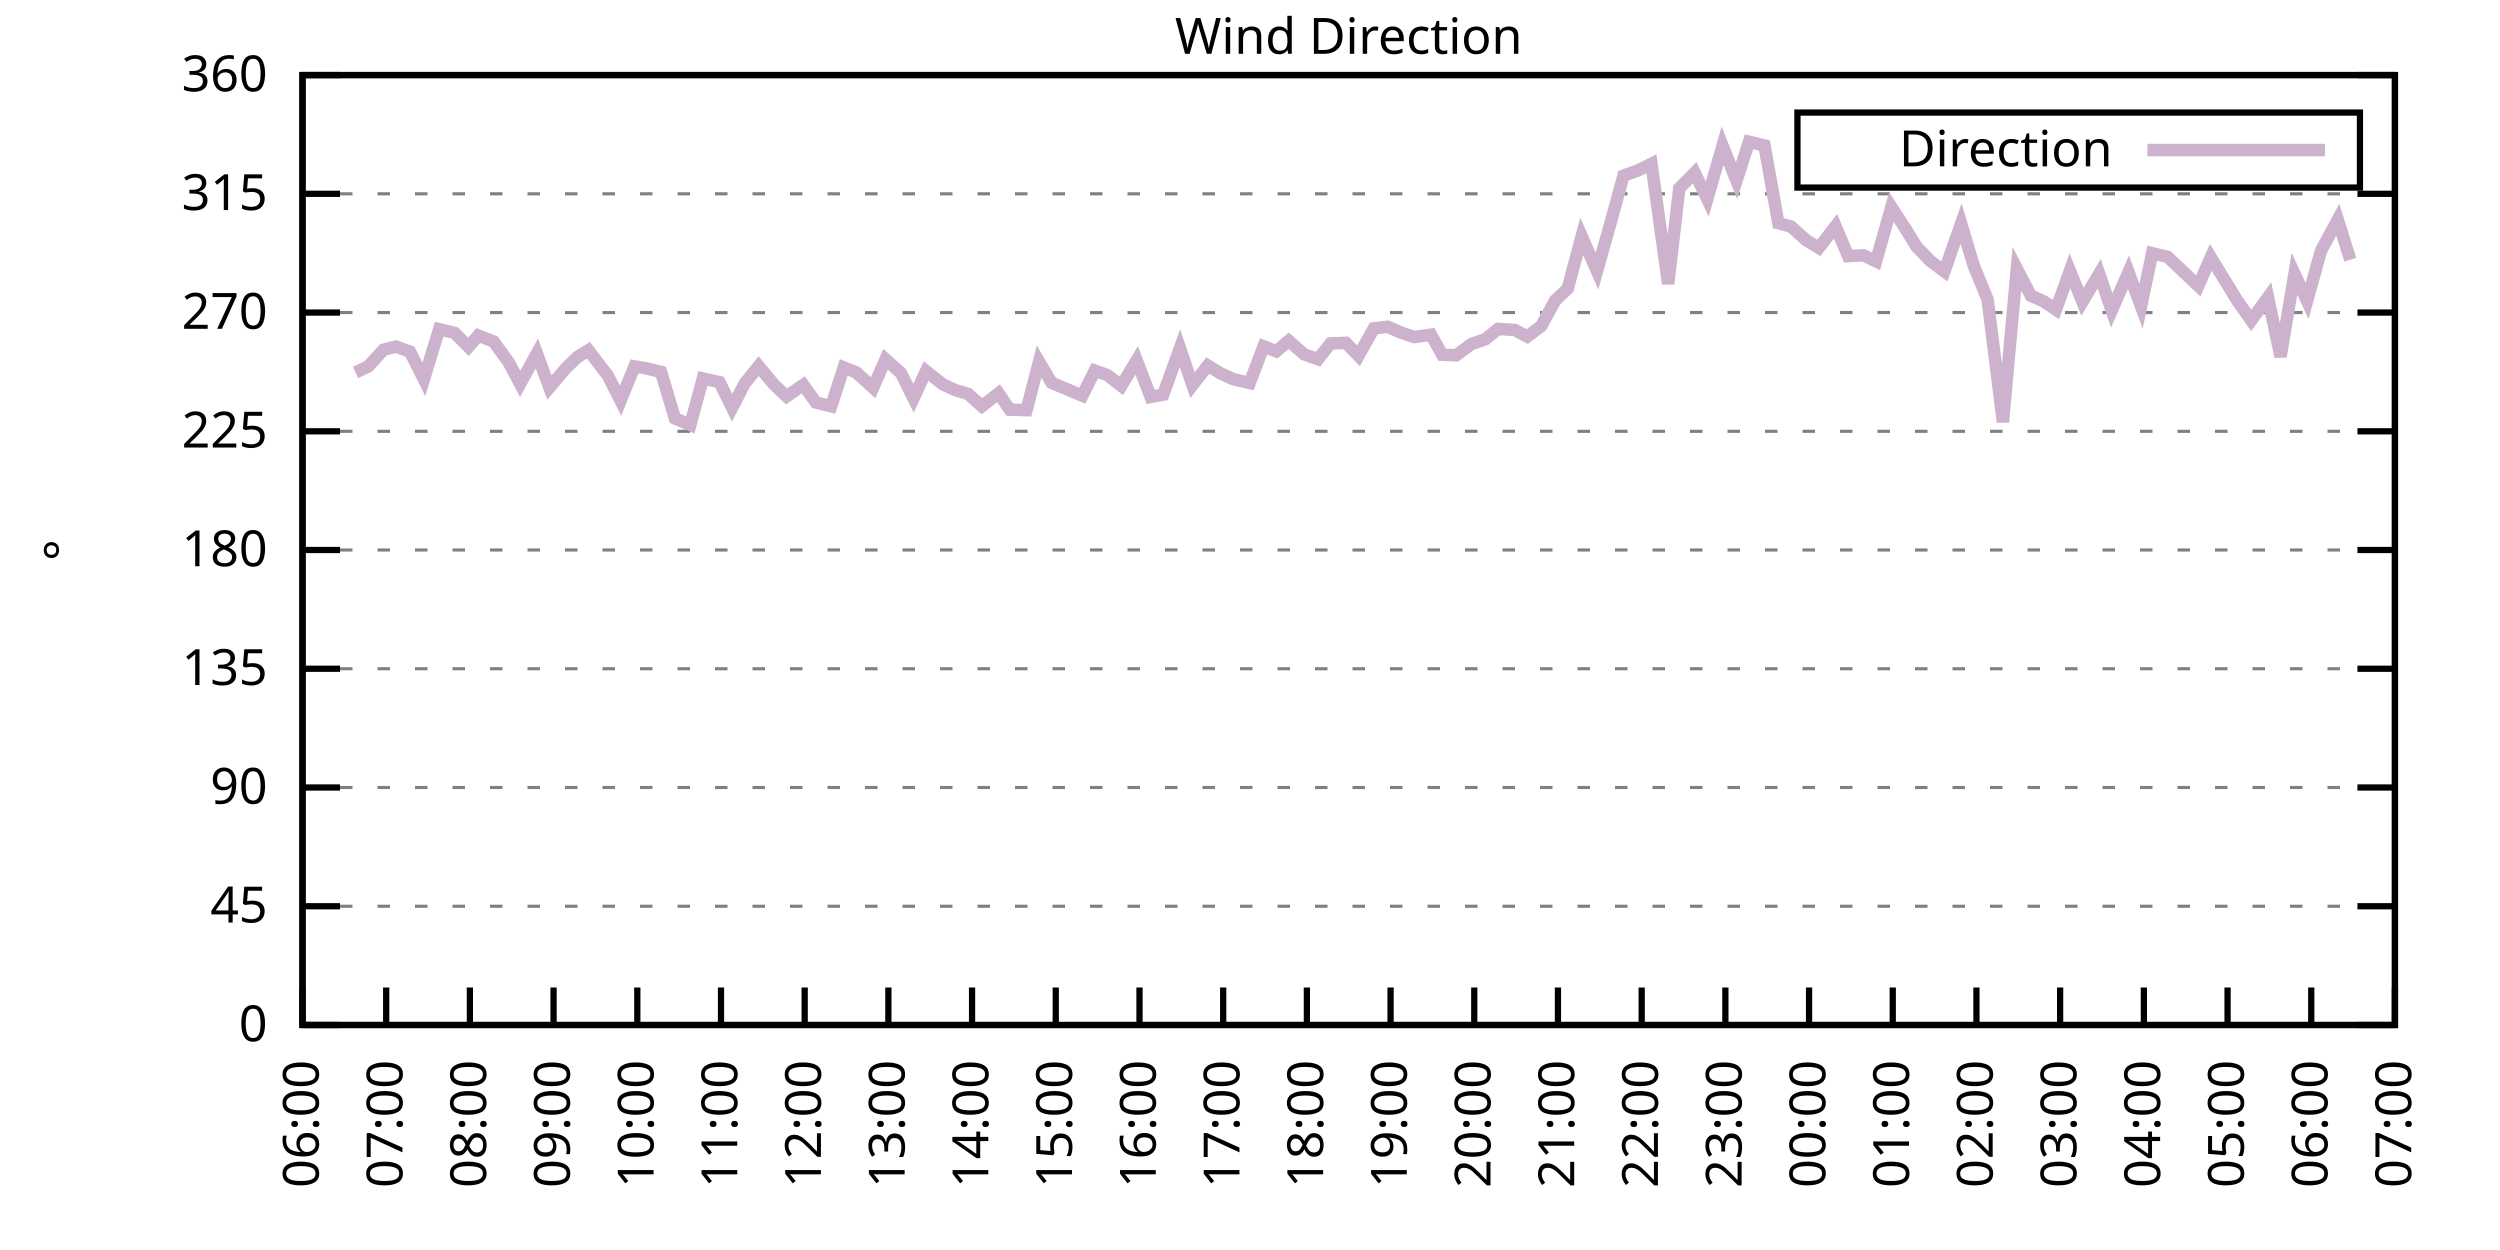
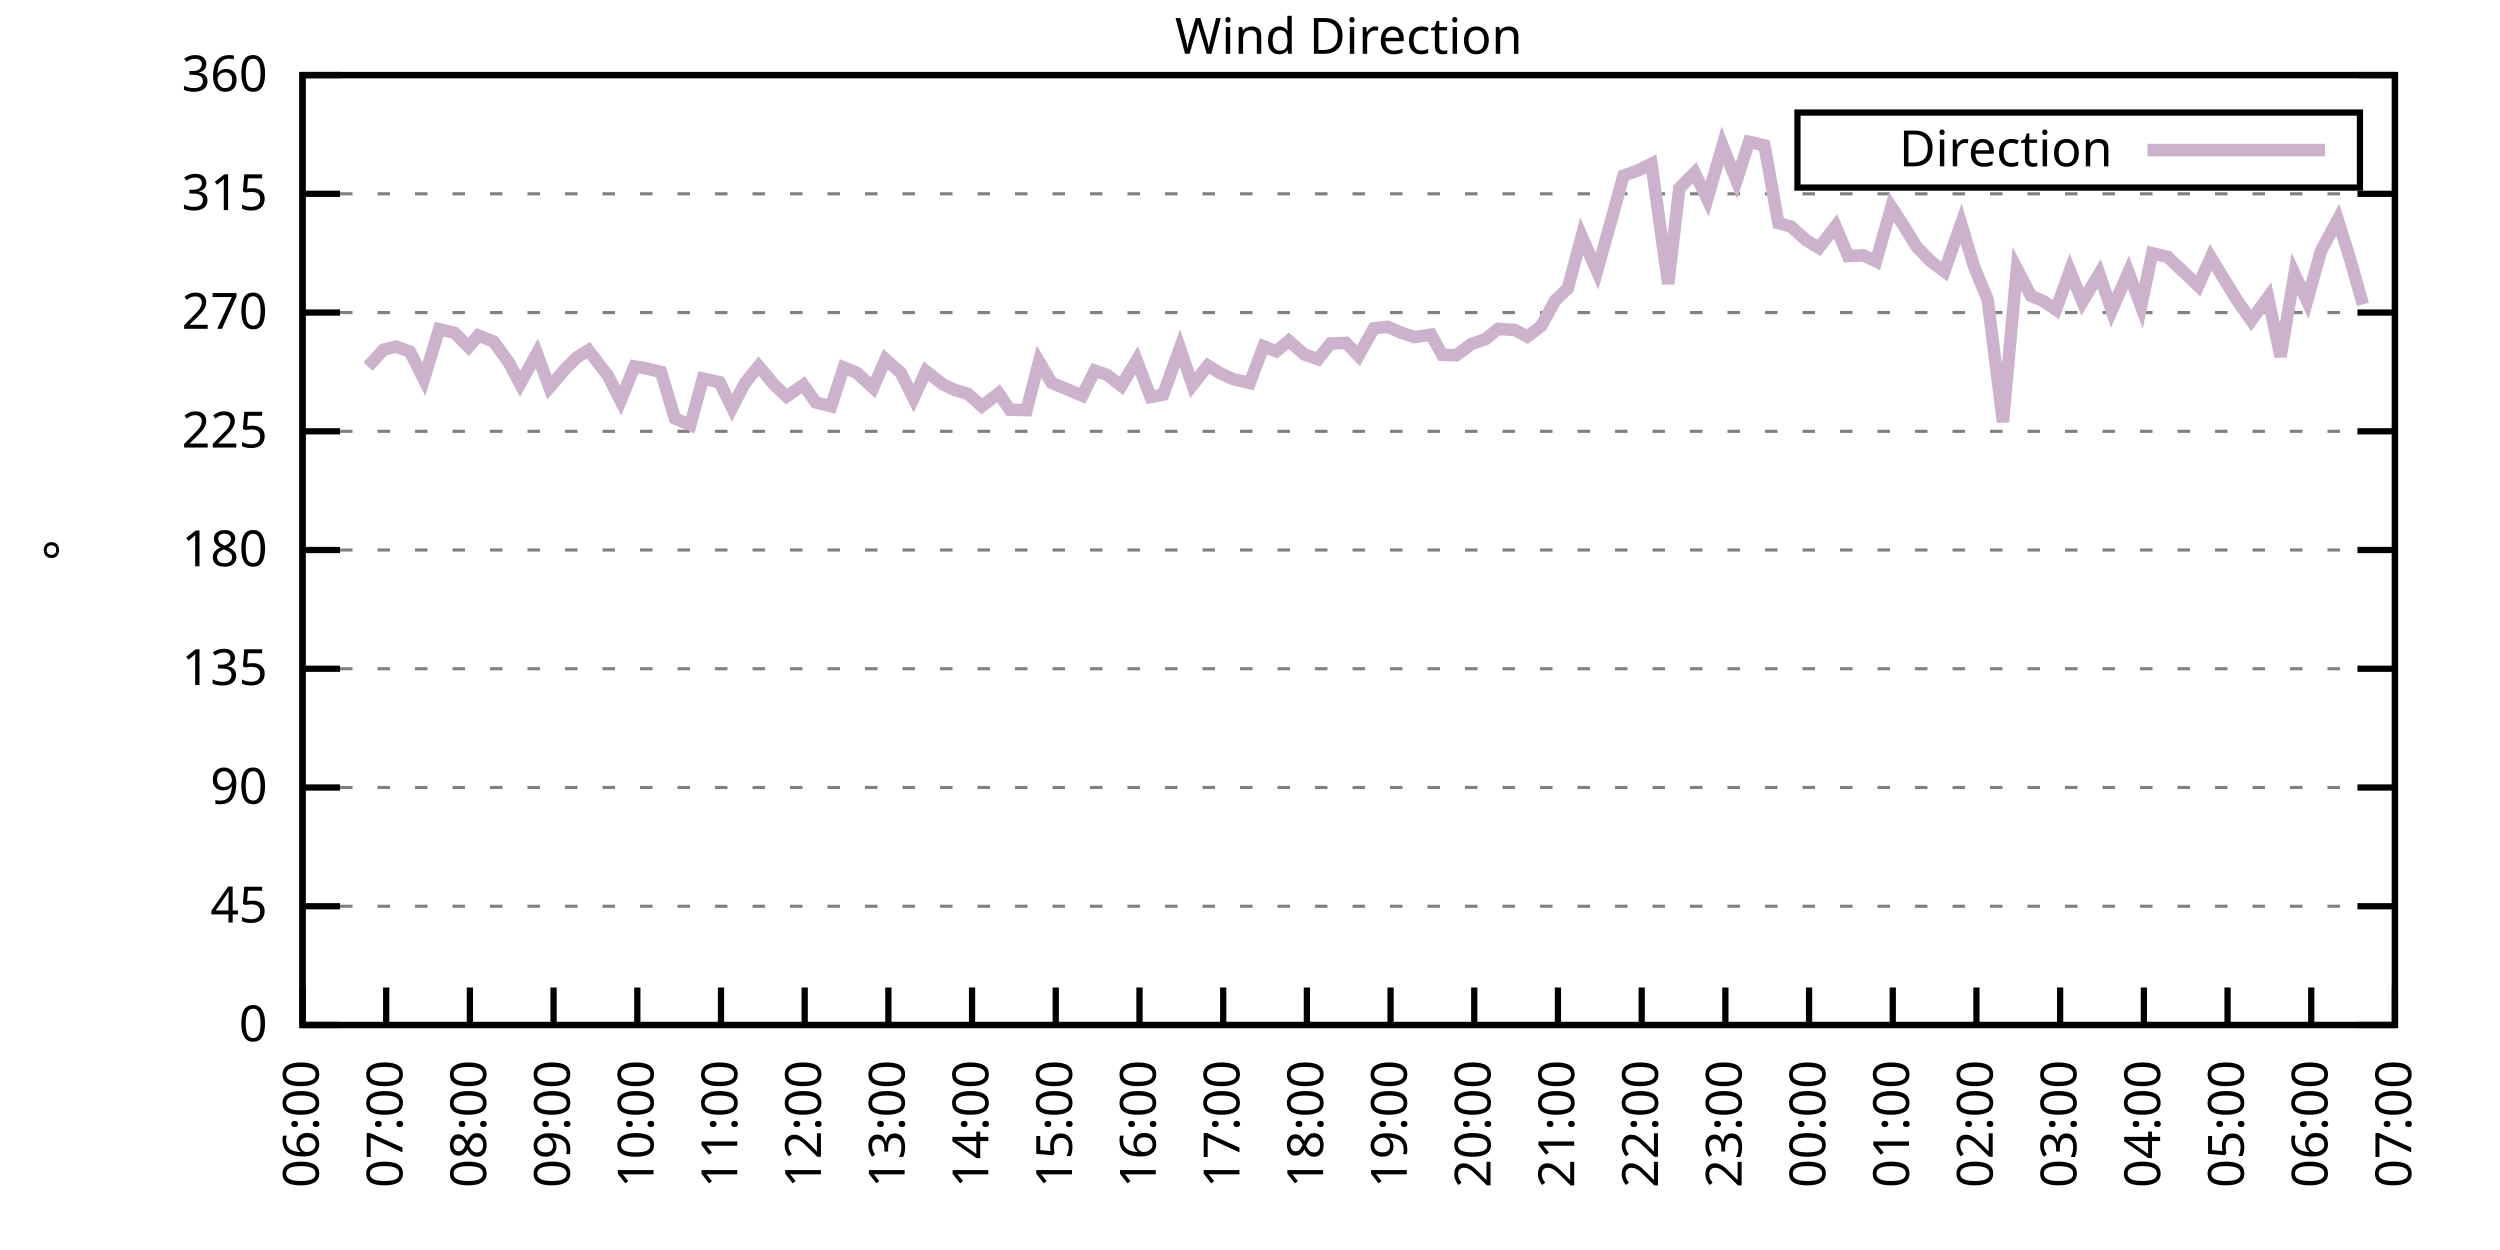
<svg xmlns="http://www.w3.org/2000/svg" xmlns:xlink="http://www.w3.org/1999/xlink" width="400" height="200" viewBox="0 0 400 200">
  <g id="gnuplot_canvas">
    <rect x="0" y="0" width="400" height="200" fill="none" />
    <defs>
      <circle id="gpDot" r="0.5" stroke-width="0.5" stroke="currentColor" />
      <path id="gpPt0" stroke-width="0.333" stroke="currentColor" d="M-1,0 h2 M0,-1 v2" />
      <path id="gpPt1" stroke-width="0.333" stroke="currentColor" d="M-1,-1 L1,1 M1,-1 L-1,1" />
      <path id="gpPt2" stroke-width="0.333" stroke="currentColor" d="M-1,0 L1,0 M0,-1 L0,1 M-1,-1 L1,1 M-1,1 L1,-1" />
      <rect id="gpPt3" stroke-width="0.333" stroke="currentColor" x="-1" y="-1" width="2" height="2" />
      <rect id="gpPt4" stroke-width="0.333" stroke="currentColor" fill="currentColor" x="-1" y="-1" width="2" height="2" />
      <circle id="gpPt5" stroke-width="0.333" stroke="currentColor" cx="0" cy="0" r="1" />
      <use xlink:href="#gpPt5" id="gpPt6" fill="currentColor" stroke="none" />
      <path id="gpPt7" stroke-width="0.333" stroke="currentColor" d="M0,-1.33 L-1.33,0.67 L1.33,0.67 z" />
      <use xlink:href="#gpPt7" id="gpPt8" fill="currentColor" stroke="none" />
      <use xlink:href="#gpPt7" id="gpPt9" stroke="currentColor" transform="rotate(180)" />
      <use xlink:href="#gpPt9" id="gpPt10" fill="currentColor" stroke="none" />
      <use xlink:href="#gpPt3" id="gpPt11" stroke="currentColor" transform="rotate(45)" />
      <use xlink:href="#gpPt11" id="gpPt12" fill="currentColor" stroke="none" />
      <path id="gpPt13" stroke-width="0.333" stroke="currentColor" d="M0,1.330 L1.265,0.411 L0.782,-1.067 L-0.782,-1.076 L-1.265,0.411 z" />
      <use xlink:href="#gpPt13" id="gpPt14" fill="currentColor" stroke="none" />
      <filter id="textbox" filterUnits="objectBoundingBox" x="0" y="0" height="1" width="1">
        <feFlood flood-color="white" flood-opacity="1" result="bgnd" />
        <feComposite in="SourceGraphic" in2="bgnd" operator="atop" />
      </filter>
      <filter id="greybox" filterUnits="objectBoundingBox" x="0" y="0" height="1" width="1">
        <feFlood flood-color="lightgrey" flood-opacity="1" result="grey" />
        <feComposite in="SourceGraphic" in2="grey" operator="atop" />
      </filter>
    </defs>
    <g fill="none" color="white" stroke="currentColor" stroke-width="1.00" stroke-linecap="butt" stroke-linejoin="miter">
</g>
    <g fill="none" color="black" stroke="currentColor" stroke-width="1.00" stroke-linecap="butt" stroke-linejoin="miter">
      <g stroke="none" shape-rendering="crispEdges">
        <polygon fill="rgb(255, 255, 255)" points="48.40,164.00 383.18,164.00 383.18,12.02 48.40,12.02 " />
      </g>
    </g>
    <g fill="none" color="black" stroke="currentColor" stroke-width="1.00" stroke-linecap="butt" stroke-linejoin="miter">
</g>
    <g fill="none" color="black" stroke="black" stroke-width="0.50" stroke-linecap="butt" stroke-linejoin="miter">
</g>
    <g fill="none" color="gray" stroke="currentColor" stroke-width="0.50" stroke-linecap="butt" stroke-linejoin="miter">
      <path stroke="gray" stroke-dasharray="2,4" class="gridline" d="M48.40,164.00 L383.19,164.00  " />
    </g>
    <g fill="none" color="gray" stroke="gray" stroke-width="1.00" stroke-linecap="butt" stroke-linejoin="miter">
</g>
    <g fill="none" color="black" stroke="currentColor" stroke-width="1.00" stroke-linecap="butt" stroke-linejoin="miter">
      <path stroke="black" d="M48.40,164.00 L54.40,164.00 M383.19,164.00 L377.19,164.00  " />
      <g transform="translate(42.80,166.60)" stroke="none" fill="black" font-family="Sans" font-size="8.00" text-anchor="end">
        <text>
          <tspan font-family="Sans"> 0</tspan>
        </text>
      </g>
    </g>
    <g fill="none" color="black" stroke="currentColor" stroke-width="1.00" stroke-linecap="butt" stroke-linejoin="miter">
</g>
    <g fill="none" color="black" stroke="black" stroke-width="0.50" stroke-linecap="butt" stroke-linejoin="miter">
</g>
    <g fill="none" color="gray" stroke="currentColor" stroke-width="0.50" stroke-linecap="butt" stroke-linejoin="miter">
      <path stroke="gray" stroke-dasharray="2,4" class="gridline" d="M48.40,145.00 L383.19,145.00  " />
    </g>
    <g fill="none" color="gray" stroke="gray" stroke-width="1.00" stroke-linecap="butt" stroke-linejoin="miter">
</g>
    <g fill="none" color="black" stroke="currentColor" stroke-width="1.00" stroke-linecap="butt" stroke-linejoin="miter">
      <path stroke="black" d="M48.40,145.00 L54.40,145.00 M383.19,145.00 L377.19,145.00  " />
      <g transform="translate(42.80,147.60)" stroke="none" fill="black" font-family="Sans" font-size="8.00" text-anchor="end">
        <text>
          <tspan font-family="Sans"> 45</tspan>
        </text>
      </g>
    </g>
    <g fill="none" color="black" stroke="currentColor" stroke-width="1.00" stroke-linecap="butt" stroke-linejoin="miter">
</g>
    <g fill="none" color="black" stroke="black" stroke-width="0.50" stroke-linecap="butt" stroke-linejoin="miter">
</g>
    <g fill="none" color="gray" stroke="currentColor" stroke-width="0.50" stroke-linecap="butt" stroke-linejoin="miter">
      <path stroke="gray" stroke-dasharray="2,4" class="gridline" d="M48.40,126.00 L383.19,126.00  " />
    </g>
    <g fill="none" color="gray" stroke="gray" stroke-width="1.00" stroke-linecap="butt" stroke-linejoin="miter">
</g>
    <g fill="none" color="black" stroke="currentColor" stroke-width="1.00" stroke-linecap="butt" stroke-linejoin="miter">
      <path stroke="black" d="M48.40,126.00 L54.40,126.00 M383.19,126.00 L377.19,126.00  " />
      <g transform="translate(42.80,128.60)" stroke="none" fill="black" font-family="Sans" font-size="8.00" text-anchor="end">
        <text>
          <tspan font-family="Sans"> 90</tspan>
        </text>
      </g>
    </g>
    <g fill="none" color="black" stroke="currentColor" stroke-width="1.00" stroke-linecap="butt" stroke-linejoin="miter">
</g>
    <g fill="none" color="black" stroke="black" stroke-width="0.50" stroke-linecap="butt" stroke-linejoin="miter">
</g>
    <g fill="none" color="gray" stroke="currentColor" stroke-width="0.50" stroke-linecap="butt" stroke-linejoin="miter">
      <path stroke="gray" stroke-dasharray="2,4" class="gridline" d="M48.40,107.00 L383.19,107.00  " />
    </g>
    <g fill="none" color="gray" stroke="gray" stroke-width="1.00" stroke-linecap="butt" stroke-linejoin="miter">
</g>
    <g fill="none" color="black" stroke="currentColor" stroke-width="1.00" stroke-linecap="butt" stroke-linejoin="miter">
      <path stroke="black" d="M48.40,107.00 L54.40,107.00 M383.19,107.00 L377.19,107.00  " />
      <g transform="translate(42.80,109.60)" stroke="none" fill="black" font-family="Sans" font-size="8.00" text-anchor="end">
        <text>
          <tspan font-family="Sans"> 135</tspan>
        </text>
      </g>
    </g>
    <g fill="none" color="black" stroke="currentColor" stroke-width="1.00" stroke-linecap="butt" stroke-linejoin="miter">
</g>
    <g fill="none" color="black" stroke="black" stroke-width="0.50" stroke-linecap="butt" stroke-linejoin="miter">
</g>
    <g fill="none" color="gray" stroke="currentColor" stroke-width="0.50" stroke-linecap="butt" stroke-linejoin="miter">
      <path stroke="gray" stroke-dasharray="2,4" class="gridline" d="M48.40,88.00 L383.19,88.00  " />
    </g>
    <g fill="none" color="gray" stroke="gray" stroke-width="1.00" stroke-linecap="butt" stroke-linejoin="miter">
</g>
    <g fill="none" color="black" stroke="currentColor" stroke-width="1.00" stroke-linecap="butt" stroke-linejoin="miter">
      <path stroke="black" d="M48.40,88.00 L54.40,88.00 M383.19,88.00 L377.19,88.00  " />
      <g transform="translate(42.80,90.60)" stroke="none" fill="black" font-family="Sans" font-size="8.00" text-anchor="end">
        <text>
          <tspan font-family="Sans"> 180</tspan>
        </text>
      </g>
    </g>
    <g fill="none" color="black" stroke="currentColor" stroke-width="1.00" stroke-linecap="butt" stroke-linejoin="miter">
</g>
    <g fill="none" color="black" stroke="black" stroke-width="0.50" stroke-linecap="butt" stroke-linejoin="miter">
</g>
    <g fill="none" color="gray" stroke="currentColor" stroke-width="0.50" stroke-linecap="butt" stroke-linejoin="miter">
      <path stroke="gray" stroke-dasharray="2,4" class="gridline" d="M48.40,69.01 L383.19,69.01  " />
    </g>
    <g fill="none" color="gray" stroke="gray" stroke-width="1.00" stroke-linecap="butt" stroke-linejoin="miter">
</g>
    <g fill="none" color="black" stroke="currentColor" stroke-width="1.00" stroke-linecap="butt" stroke-linejoin="miter">
      <path stroke="black" d="M48.40,69.01 L54.40,69.01 M383.19,69.01 L377.19,69.01  " />
      <g transform="translate(42.80,71.61)" stroke="none" fill="black" font-family="Sans" font-size="8.00" text-anchor="end">
        <text>
          <tspan font-family="Sans"> 225</tspan>
        </text>
      </g>
    </g>
    <g fill="none" color="black" stroke="currentColor" stroke-width="1.00" stroke-linecap="butt" stroke-linejoin="miter">
</g>
    <g fill="none" color="black" stroke="black" stroke-width="0.50" stroke-linecap="butt" stroke-linejoin="miter">
</g>
    <g fill="none" color="gray" stroke="currentColor" stroke-width="0.50" stroke-linecap="butt" stroke-linejoin="miter">
      <path stroke="gray" stroke-dasharray="2,4" class="gridline" d="M48.40,50.01 L383.19,50.01  " />
    </g>
    <g fill="none" color="gray" stroke="gray" stroke-width="1.00" stroke-linecap="butt" stroke-linejoin="miter">
</g>
    <g fill="none" color="black" stroke="currentColor" stroke-width="1.00" stroke-linecap="butt" stroke-linejoin="miter">
      <path stroke="black" d="M48.40,50.01 L54.40,50.01 M383.19,50.01 L377.19,50.01  " />
      <g transform="translate(42.80,52.61)" stroke="none" fill="black" font-family="Sans" font-size="8.00" text-anchor="end">
        <text>
          <tspan font-family="Sans"> 270</tspan>
        </text>
      </g>
    </g>
    <g fill="none" color="black" stroke="currentColor" stroke-width="1.00" stroke-linecap="butt" stroke-linejoin="miter">
</g>
    <g fill="none" color="black" stroke="black" stroke-width="0.50" stroke-linecap="butt" stroke-linejoin="miter">
</g>
    <g fill="none" color="gray" stroke="currentColor" stroke-width="0.50" stroke-linecap="butt" stroke-linejoin="miter">
      <path stroke="gray" stroke-dasharray="2,4" class="gridline" d="M48.40,31.01 L383.19,31.01  " />
    </g>
    <g fill="none" color="gray" stroke="gray" stroke-width="1.00" stroke-linecap="butt" stroke-linejoin="miter">
</g>
    <g fill="none" color="black" stroke="currentColor" stroke-width="1.00" stroke-linecap="butt" stroke-linejoin="miter">
      <path stroke="black" d="M48.40,31.01 L54.40,31.01 M383.19,31.01 L377.19,31.01  " />
      <g transform="translate(42.80,33.61)" stroke="none" fill="black" font-family="Sans" font-size="8.00" text-anchor="end">
        <text>
          <tspan font-family="Sans"> 315</tspan>
        </text>
      </g>
    </g>
    <g fill="none" color="black" stroke="currentColor" stroke-width="1.00" stroke-linecap="butt" stroke-linejoin="miter">
</g>
    <g fill="none" color="black" stroke="black" stroke-width="0.50" stroke-linecap="butt" stroke-linejoin="miter">
</g>
    <g fill="none" color="gray" stroke="currentColor" stroke-width="0.50" stroke-linecap="butt" stroke-linejoin="miter">
      <path stroke="gray" stroke-dasharray="2,4" class="gridline" d="M48.40,12.01 L383.19,12.01  " />
    </g>
    <g fill="none" color="gray" stroke="gray" stroke-width="1.00" stroke-linecap="butt" stroke-linejoin="miter">
</g>
    <g fill="none" color="black" stroke="currentColor" stroke-width="1.00" stroke-linecap="butt" stroke-linejoin="miter">
      <path stroke="black" d="M48.40,12.01 L54.40,12.01 M383.19,12.01 L377.19,12.01  " />
      <g transform="translate(42.80,14.61)" stroke="none" fill="black" font-family="Sans" font-size="8.00" text-anchor="end">
        <text>
          <tspan font-family="Sans"> 360</tspan>
        </text>
      </g>
    </g>
    <g fill="none" color="black" stroke="currentColor" stroke-width="1.00" stroke-linecap="butt" stroke-linejoin="miter">
      <path stroke="black" d="M48.40,164.00 L48.40,158.00  " />
      <g transform="translate(51.00,169.60) rotate(270.00)" stroke="none" fill="black" font-family="Sans" font-size="8.00" text-anchor="end">
        <text>
          <tspan font-family="Sans">06:00</tspan>
        </text>
      </g>
    </g>
    <g fill="none" color="black" stroke="currentColor" stroke-width="1.00" stroke-linecap="butt" stroke-linejoin="miter">
      <path stroke="black" d="M61.79,164.00 L61.79,158.00  " />
      <g transform="translate(64.39,169.60) rotate(270.00)" stroke="none" fill="black" font-family="Sans" font-size="8.00" text-anchor="end">
        <text>
          <tspan font-family="Sans">07:00</tspan>
        </text>
      </g>
    </g>
    <g fill="none" color="black" stroke="currentColor" stroke-width="1.00" stroke-linecap="butt" stroke-linejoin="miter">
      <path stroke="black" d="M75.18,164.00 L75.18,158.00  " />
      <g transform="translate(77.78,169.60) rotate(270.00)" stroke="none" fill="black" font-family="Sans" font-size="8.00" text-anchor="end">
        <text>
          <tspan font-family="Sans">08:00</tspan>
        </text>
      </g>
    </g>
    <g fill="none" color="black" stroke="currentColor" stroke-width="1.00" stroke-linecap="butt" stroke-linejoin="miter">
      <path stroke="black" d="M88.57,164.00 L88.57,158.00  " />
      <g transform="translate(91.17,169.60) rotate(270.00)" stroke="none" fill="black" font-family="Sans" font-size="8.00" text-anchor="end">
        <text>
          <tspan font-family="Sans">09:00</tspan>
        </text>
      </g>
    </g>
    <g fill="none" color="black" stroke="currentColor" stroke-width="1.00" stroke-linecap="butt" stroke-linejoin="miter">
      <path stroke="black" d="M101.97,164.00 L101.97,158.00  " />
      <g transform="translate(104.57,169.60) rotate(270.00)" stroke="none" fill="black" font-family="Sans" font-size="8.00" text-anchor="end">
        <text>
          <tspan font-family="Sans">10:00</tspan>
        </text>
      </g>
    </g>
    <g fill="none" color="black" stroke="currentColor" stroke-width="1.00" stroke-linecap="butt" stroke-linejoin="miter">
      <path stroke="black" d="M115.36,164.00 L115.36,158.00  " />
      <g transform="translate(117.96,169.60) rotate(270.00)" stroke="none" fill="black" font-family="Sans" font-size="8.00" text-anchor="end">
        <text>
          <tspan font-family="Sans">11:00</tspan>
        </text>
      </g>
    </g>
    <g fill="none" color="black" stroke="currentColor" stroke-width="1.00" stroke-linecap="butt" stroke-linejoin="miter">
      <path stroke="black" d="M128.75,164.00 L128.75,158.00  " />
      <g transform="translate(131.35,169.60) rotate(270.00)" stroke="none" fill="black" font-family="Sans" font-size="8.00" text-anchor="end">
        <text>
          <tspan font-family="Sans">12:00</tspan>
        </text>
      </g>
    </g>
    <g fill="none" color="black" stroke="currentColor" stroke-width="1.00" stroke-linecap="butt" stroke-linejoin="miter">
      <path stroke="black" d="M142.14,164.00 L142.14,158.00  " />
      <g transform="translate(144.74,169.60) rotate(270.00)" stroke="none" fill="black" font-family="Sans" font-size="8.00" text-anchor="end">
        <text>
          <tspan font-family="Sans">13:00</tspan>
        </text>
      </g>
    </g>
    <g fill="none" color="black" stroke="currentColor" stroke-width="1.00" stroke-linecap="butt" stroke-linejoin="miter">
      <path stroke="black" d="M155.53,164.00 L155.53,158.00  " />
      <g transform="translate(158.13,169.60) rotate(270.00)" stroke="none" fill="black" font-family="Sans" font-size="8.00" text-anchor="end">
        <text>
          <tspan font-family="Sans">14:00</tspan>
        </text>
      </g>
    </g>
    <g fill="none" color="black" stroke="currentColor" stroke-width="1.00" stroke-linecap="butt" stroke-linejoin="miter">
      <path stroke="black" d="M168.92,164.00 L168.92,158.00  " />
      <g transform="translate(171.52,169.60) rotate(270.00)" stroke="none" fill="black" font-family="Sans" font-size="8.00" text-anchor="end">
        <text>
          <tspan font-family="Sans">15:00</tspan>
        </text>
      </g>
    </g>
    <g fill="none" color="black" stroke="currentColor" stroke-width="1.00" stroke-linecap="butt" stroke-linejoin="miter">
      <path stroke="black" d="M182.32,164.00 L182.32,158.00  " />
      <g transform="translate(184.92,169.60) rotate(270.00)" stroke="none" fill="black" font-family="Sans" font-size="8.00" text-anchor="end">
        <text>
          <tspan font-family="Sans">16:00</tspan>
        </text>
      </g>
    </g>
    <g fill="none" color="black" stroke="currentColor" stroke-width="1.00" stroke-linecap="butt" stroke-linejoin="miter">
      <path stroke="black" d="M195.71,164.00 L195.71,158.00  " />
      <g transform="translate(198.31,169.60) rotate(270.00)" stroke="none" fill="black" font-family="Sans" font-size="8.00" text-anchor="end">
        <text>
          <tspan font-family="Sans">17:00</tspan>
        </text>
      </g>
    </g>
    <g fill="none" color="black" stroke="currentColor" stroke-width="1.00" stroke-linecap="butt" stroke-linejoin="miter">
      <path stroke="black" d="M209.10,164.00 L209.10,158.00  " />
      <g transform="translate(211.70,169.60) rotate(270.00)" stroke="none" fill="black" font-family="Sans" font-size="8.00" text-anchor="end">
        <text>
          <tspan font-family="Sans">18:00</tspan>
        </text>
      </g>
    </g>
    <g fill="none" color="black" stroke="currentColor" stroke-width="1.00" stroke-linecap="butt" stroke-linejoin="miter">
      <path stroke="black" d="M222.49,164.00 L222.49,158.00  " />
      <g transform="translate(225.09,169.60) rotate(270.00)" stroke="none" fill="black" font-family="Sans" font-size="8.00" text-anchor="end">
        <text>
          <tspan font-family="Sans">19:00</tspan>
        </text>
      </g>
    </g>
    <g fill="none" color="black" stroke="currentColor" stroke-width="1.00" stroke-linecap="butt" stroke-linejoin="miter">
      <path stroke="black" d="M235.88,164.00 L235.88,158.00  " />
      <g transform="translate(238.48,169.60) rotate(270.00)" stroke="none" fill="black" font-family="Sans" font-size="8.00" text-anchor="end">
        <text>
          <tspan font-family="Sans">20:00</tspan>
        </text>
      </g>
    </g>
    <g fill="none" color="black" stroke="currentColor" stroke-width="1.00" stroke-linecap="butt" stroke-linejoin="miter">
      <path stroke="black" d="M249.27,164.00 L249.27,158.00  " />
      <g transform="translate(251.87,169.60) rotate(270.00)" stroke="none" fill="black" font-family="Sans" font-size="8.00" text-anchor="end">
        <text>
          <tspan font-family="Sans">21:00</tspan>
        </text>
      </g>
    </g>
    <g fill="none" color="black" stroke="currentColor" stroke-width="1.00" stroke-linecap="butt" stroke-linejoin="miter">
      <path stroke="black" d="M262.67,164.00 L262.67,158.00  " />
      <g transform="translate(265.27,169.60) rotate(270.00)" stroke="none" fill="black" font-family="Sans" font-size="8.00" text-anchor="end">
        <text>
          <tspan font-family="Sans">22:00</tspan>
        </text>
      </g>
    </g>
    <g fill="none" color="black" stroke="currentColor" stroke-width="1.00" stroke-linecap="butt" stroke-linejoin="miter">
      <path stroke="black" d="M276.06,164.00 L276.06,158.00  " />
      <g transform="translate(278.66,169.60) rotate(270.00)" stroke="none" fill="black" font-family="Sans" font-size="8.00" text-anchor="end">
        <text>
          <tspan font-family="Sans">23:00</tspan>
        </text>
      </g>
    </g>
    <g fill="none" color="black" stroke="currentColor" stroke-width="1.00" stroke-linecap="butt" stroke-linejoin="miter">
      <path stroke="black" d="M289.45,164.00 L289.45,158.00  " />
      <g transform="translate(292.05,169.60) rotate(270.00)" stroke="none" fill="black" font-family="Sans" font-size="8.00" text-anchor="end">
        <text>
          <tspan font-family="Sans">00:00</tspan>
        </text>
      </g>
    </g>
    <g fill="none" color="black" stroke="currentColor" stroke-width="1.00" stroke-linecap="butt" stroke-linejoin="miter">
      <path stroke="black" d="M302.84,164.00 L302.84,158.00  " />
      <g transform="translate(305.44,169.60) rotate(270.00)" stroke="none" fill="black" font-family="Sans" font-size="8.00" text-anchor="end">
        <text>
          <tspan font-family="Sans">01:00</tspan>
        </text>
      </g>
    </g>
    <g fill="none" color="black" stroke="currentColor" stroke-width="1.00" stroke-linecap="butt" stroke-linejoin="miter">
      <path stroke="black" d="M316.23,164.00 L316.23,158.00  " />
      <g transform="translate(318.83,169.60) rotate(270.00)" stroke="none" fill="black" font-family="Sans" font-size="8.00" text-anchor="end">
        <text>
          <tspan font-family="Sans">02:00</tspan>
        </text>
      </g>
    </g>
    <g fill="none" color="black" stroke="currentColor" stroke-width="1.00" stroke-linecap="butt" stroke-linejoin="miter">
      <path stroke="black" d="M329.62,164.00 L329.62,158.00  " />
      <g transform="translate(332.22,169.60) rotate(270.00)" stroke="none" fill="black" font-family="Sans" font-size="8.00" text-anchor="end">
        <text>
          <tspan font-family="Sans">03:00</tspan>
        </text>
      </g>
    </g>
    <g fill="none" color="black" stroke="currentColor" stroke-width="1.00" stroke-linecap="butt" stroke-linejoin="miter">
      <path stroke="black" d="M343.02,164.00 L343.02,158.00  " />
      <g transform="translate(345.62,169.60) rotate(270.00)" stroke="none" fill="black" font-family="Sans" font-size="8.00" text-anchor="end">
        <text>
          <tspan font-family="Sans">04:00</tspan>
        </text>
      </g>
    </g>
    <g fill="none" color="black" stroke="currentColor" stroke-width="1.00" stroke-linecap="butt" stroke-linejoin="miter">
      <path stroke="black" d="M356.41,164.00 L356.41,158.00  " />
      <g transform="translate(359.01,169.60) rotate(270.00)" stroke="none" fill="black" font-family="Sans" font-size="8.00" text-anchor="end">
        <text>
          <tspan font-family="Sans">05:00</tspan>
        </text>
      </g>
    </g>
    <g fill="none" color="black" stroke="currentColor" stroke-width="1.00" stroke-linecap="butt" stroke-linejoin="miter">
      <path stroke="black" d="M369.80,164.00 L369.80,158.00  " />
      <g transform="translate(372.40,169.60) rotate(270.00)" stroke="none" fill="black" font-family="Sans" font-size="8.00" text-anchor="end">
        <text>
          <tspan font-family="Sans">06:00</tspan>
        </text>
      </g>
    </g>
    <g fill="none" color="black" stroke="currentColor" stroke-width="1.00" stroke-linecap="butt" stroke-linejoin="miter">
      <path stroke="black" d="M383.19,164.00 L383.19,158.00  " />
      <g transform="translate(385.79,169.60) rotate(270.00)" stroke="none" fill="black" font-family="Sans" font-size="8.00" text-anchor="end">
        <text>
          <tspan font-family="Sans">07:00</tspan>
        </text>
      </g>
    </g>
    <g fill="none" color="black" stroke="currentColor" stroke-width="1.00" stroke-linecap="butt" stroke-linejoin="miter">
</g>
    <g fill="none" color="black" stroke="currentColor" stroke-width="1.00" stroke-linecap="butt" stroke-linejoin="miter">
      <path stroke="black" d="M48.40,12.01 L48.40,164.00 L383.19,164.00 L383.19,12.01 L48.40,12.01 Z  " />
    </g>
    <g fill="none" color="black" stroke="currentColor" stroke-width="1.00" stroke-linecap="butt" stroke-linejoin="miter">
</g>
    <g fill="none" color="black" stroke="currentColor" stroke-width="1.00" stroke-linecap="butt" stroke-linejoin="miter">
      <path stroke="black" d="M287.59,30.01 L287.59,18.01 L377.59,18.01 L377.59,30.01 L287.59,30.01 Z  " />
    </g>
    <g id="Wind_direction_plot_1">
      <g fill="none" color="white" stroke="black" stroke-width="2.00" stroke-linecap="butt" stroke-linejoin="miter">
</g>
      <g fill="none" color="black" stroke="currentColor" stroke-width="2.00" stroke-linecap="butt" stroke-linejoin="miter">
        <g transform="translate(337.99,26.61)" stroke="none" fill="black" font-family="Sans" font-size="8.00" text-anchor="end">
          <text>
            <tspan font-family="Sans">Direction</tspan>
          </text>
        </g>
      </g>
      <g fill="none" color="black" stroke="currentColor" stroke-width="2.00" stroke-linecap="butt" stroke-linejoin="miter">
-         <path stroke="rgb(204, 178, 204)" d="M343.59,24.01 L371.99,24.01 M56.88,59.59 L58.89,58.66 L61.35,55.96 L63.35,55.45 L65.59,56.26 L67.82,60.69   L70.27,52.67 L72.73,53.26 L74.96,55.50 L76.52,53.68 L78.98,54.65 L81.43,58.03 L83.22,61.41 L85.90,56.55   L87.91,62.00 L90.58,58.87 L92.37,57.14 L94.15,56.04 L97.28,60.14 L99.29,64.11 L101.52,58.62 L103.31,58.92   L105.76,59.51 L107.99,66.94 L110.45,67.99 L112.46,60.56 L115.13,61.15 L117.14,65.25 L119.15,61.36 L121.38,58.58   L123.84,61.53 L125.85,63.43 L128.53,61.58 L130.54,64.40 L132.99,65.00 L135.00,58.79 L137.01,59.59 L139.69,62.04   L141.69,57.48 L144.15,59.68 L146.16,63.73 L148.17,59.38 L150.85,61.49 L152.85,62.42 L154.86,63.01 L157.10,65.00   L159.77,62.93 L161.56,65.54 L164.24,65.63 L166.25,57.86 L168.25,61.24 L173.17,63.31 L175.17,59.30 L177.18,60.01   L179.41,61.74 L181.87,57.65 L184.10,63.52 L186.11,63.14 L188.79,55.71 L190.80,61.62 L193.25,58.49 L195.26,59.72   L197.27,60.65 L199.95,61.28 L202.18,55.41 L204.19,56.21 L206.20,54.52 L208.65,56.68 L210.88,57.48 L212.89,54.95   L215.35,54.86 L217.36,56.93 L219.81,52.54 L222.04,52.29 L224.28,53.26 L226.29,53.93 L228.96,53.55 L230.75,56.76   L232.98,56.85 L235.44,55.03 L237.67,54.27 L239.68,52.63 L242.36,52.79 L244.36,53.85 L246.60,52.16 L248.83,48.07   L250.84,46.17 L253.07,37.81 L255.52,43.38 L257.76,35.40 L259.76,28.10 L262.22,27.21 L264.23,26.20 L266.91,45.41   L268.69,30.12 L271.15,27.63 L273.16,31.85 L275.61,23.32 L277.84,28.90 L279.85,22.69 L282.31,23.28 L284.54,35.70   L286.55,36.24 L289.00,38.44 L291.01,39.66 L293.69,36.20 L295.70,40.97 L298.15,40.85 L300.16,41.82 L302.62,33.12   L304.85,36.54 L306.63,39.45 L308.87,41.77 L311.10,43.42 L313.78,35.78 L315.79,42.49 L318.02,47.94 L320.47,67.53   L322.70,43.00 L324.94,47.31 L326.95,48.19 L328.95,49.54 L331.19,43.34 L333.19,48.28 L335.87,43.80 L337.88,49.67   L340.56,43.55 L342.57,48.99 L344.35,40.51 L346.81,41.10 L351.72,45.74 L353.73,41.18 L357.97,48.11 L360.20,51.27   L362.88,47.56 L364.89,57.06 L367.12,43.80 L369.13,48.15 L371.36,40.13 L374.04,35.15 L376.05,41.56  " />
+         <path stroke="rgb(204, 178, 204)" d="M343.59,24.01 L371.99,24.01 M58.89,58.66 L61.35,55.96 L63.35,55.45 L65.59,56.26 L67.82,60.69 L70.27,52.67   L72.73,53.26 L74.96,55.50 L76.52,53.68 L78.98,54.65 L81.43,58.03 L83.22,61.41 L85.90,56.55 L87.91,62.00   L90.58,58.87 L92.37,57.14 L94.15,56.04 L97.28,60.14 L99.29,64.11 L101.52,58.62 L103.31,58.92 L105.76,59.51   L107.99,66.94 L110.45,67.99 L112.46,60.56 L115.13,61.15 L117.14,65.25 L119.15,61.36 L121.38,58.58 L123.84,61.53   L125.85,63.43 L128.53,61.58 L130.54,64.40 L132.99,65.00 L135.00,58.79 L137.01,59.59 L139.69,62.04 L141.69,57.48   L144.15,59.68 L146.16,63.73 L148.17,59.38 L150.85,61.49 L152.85,62.42 L154.86,63.01 L157.10,65.00 L159.77,62.93   L161.56,65.54 L164.24,65.63 L166.25,57.86 L168.25,61.24 L173.17,63.31 L175.17,59.30 L177.18,60.01 L179.41,61.74   L181.87,57.65 L184.10,63.52 L186.11,63.14 L188.79,55.71 L190.80,61.62 L193.25,58.49 L195.26,59.72 L197.27,60.65   L199.95,61.28 L202.18,55.41 L204.19,56.21 L206.20,54.52 L208.65,56.68 L210.88,57.48 L212.89,54.95 L215.35,54.86   L217.36,56.93 L219.81,52.54 L222.04,52.29 L224.28,53.26 L226.29,53.93 L228.96,53.55 L230.75,56.76 L232.98,56.85   L235.44,55.03 L237.67,54.27 L239.68,52.63 L242.36,52.79 L244.36,53.85 L246.60,52.16 L248.83,48.07 L250.84,46.17   L253.07,37.81 L255.52,43.38 L257.76,35.40 L259.76,28.10 L262.22,27.21 L264.23,26.20 L266.91,45.41 L268.69,30.12   L271.15,27.63 L273.16,31.85 L275.61,23.32 L277.84,28.90 L279.85,22.69 L282.31,23.28 L284.54,35.70 L286.55,36.24   L289.00,38.44 L291.01,39.66 L293.69,36.20 L295.70,40.97 L298.15,40.85 L300.16,41.82 L302.62,33.12 L304.85,36.54   L306.63,39.45 L308.87,41.77 L311.10,43.42 L313.78,35.78 L315.79,42.49 L318.02,47.94 L320.47,67.53 L322.70,43.00   L324.94,47.31 L326.95,48.19 L328.95,49.54 L331.19,43.34 L333.19,48.28 L335.87,43.80 L337.88,49.67 L340.56,43.55   L342.57,48.99 L344.35,40.51 L346.81,41.10 L351.72,45.74 L353.73,41.18 L357.97,48.11 L360.20,51.27 L362.88,47.56   L364.89,57.06 L367.12,43.80 L369.13,48.15 L371.36,40.13 L374.04,35.15 L376.05,41.56 L378.06,48.70  " />
      </g>
    </g>
    <g fill="none" color="black" stroke="currentColor" stroke-width="2.00" stroke-linecap="butt" stroke-linejoin="miter">
</g>
    <g fill="none" color="black" stroke="black" stroke-width="1.00" stroke-linecap="butt" stroke-linejoin="miter">
</g>
    <g fill="none" color="black" stroke="currentColor" stroke-width="1.00" stroke-linecap="butt" stroke-linejoin="miter">
      <path stroke="black" d="M48.40,12.01 L48.40,164.00 L383.19,164.00 L383.19,12.01 L48.40,12.01 Z  " />
      <g transform="translate(12.80,88.01) rotate(270.00)" stroke="none" fill="black" font-family="Sans" font-size="8.00" text-anchor="middle">
        <text>
          <tspan font-family="Sans">°</tspan>
        </text>
      </g>
    </g>
    <g fill="none" color="black" stroke="currentColor" stroke-width="1.00" stroke-linecap="butt" stroke-linejoin="miter">
</g>
    <g fill="none" color="black" stroke="currentColor" stroke-width="1.00" stroke-linecap="butt" stroke-linejoin="miter">
      <g transform="translate(215.79,8.61)" stroke="none" fill="black" font-family="Sans" font-size="8.00" text-anchor="middle">
        <text>
          <tspan font-family="Sans">Wind Direction</tspan>
        </text>
      </g>
    </g>
    <g fill="none" color="black" stroke="currentColor" stroke-width="1.00" stroke-linecap="butt" stroke-linejoin="miter">
</g>
  </g>
</svg>
